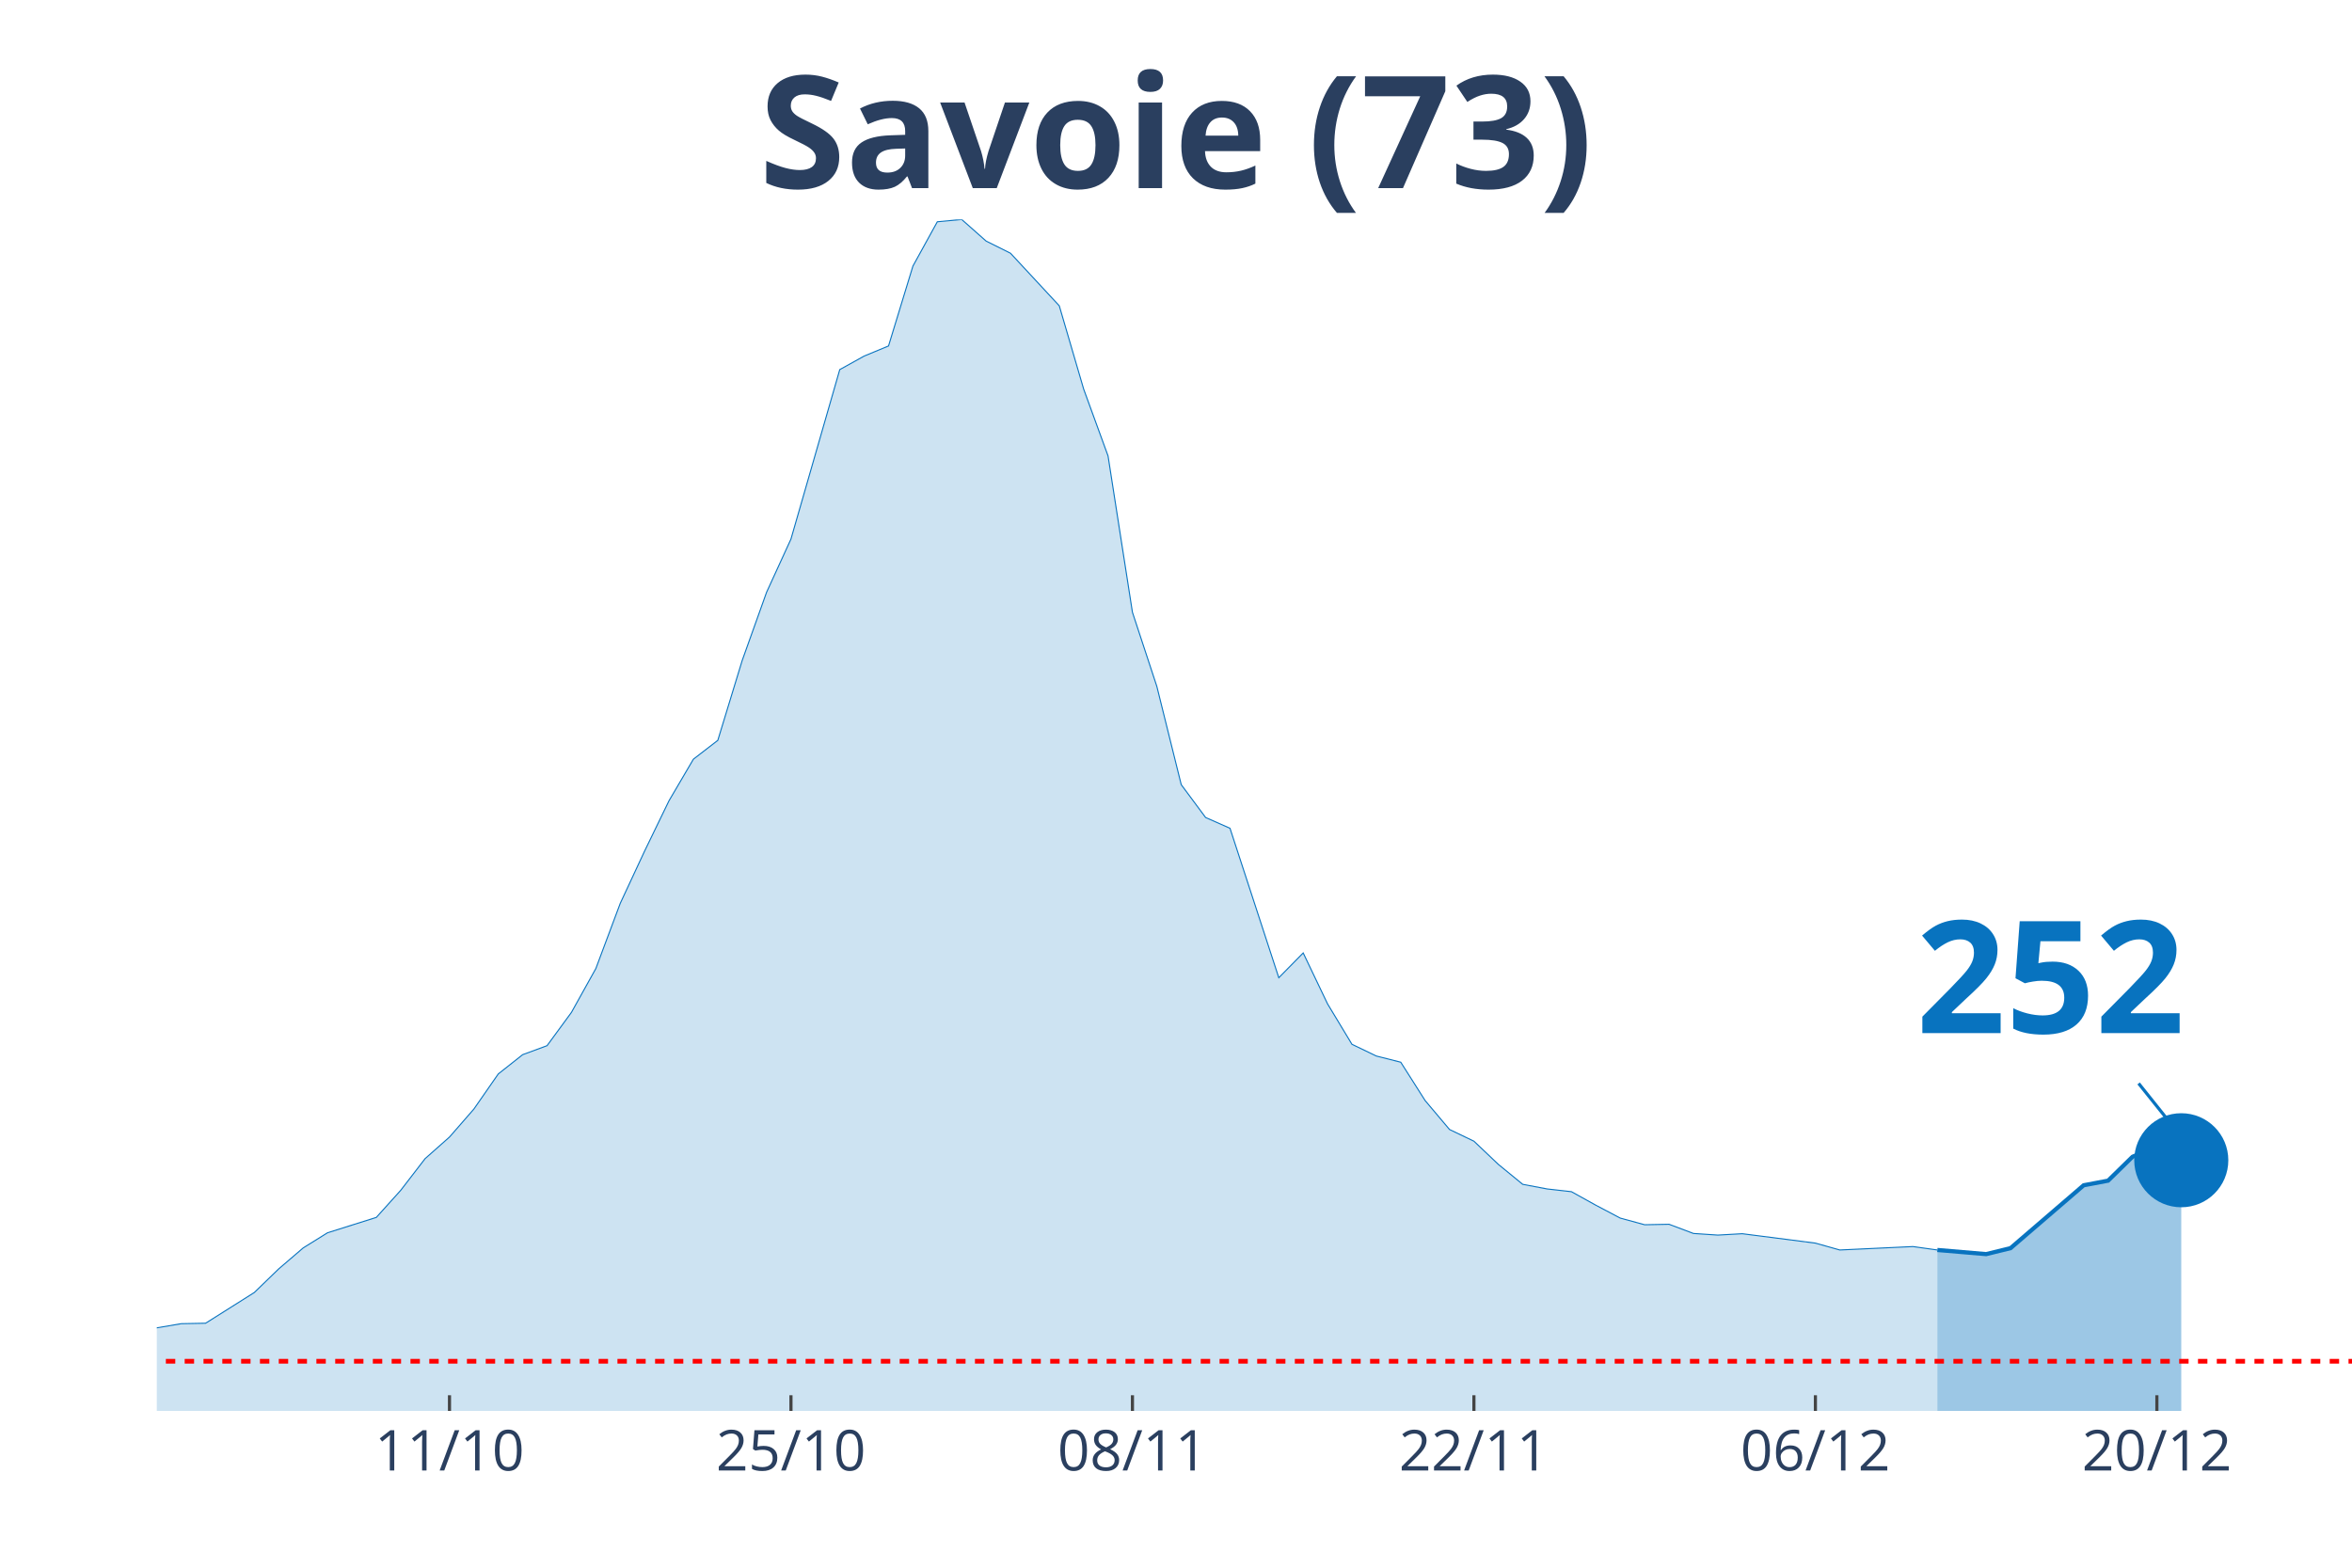
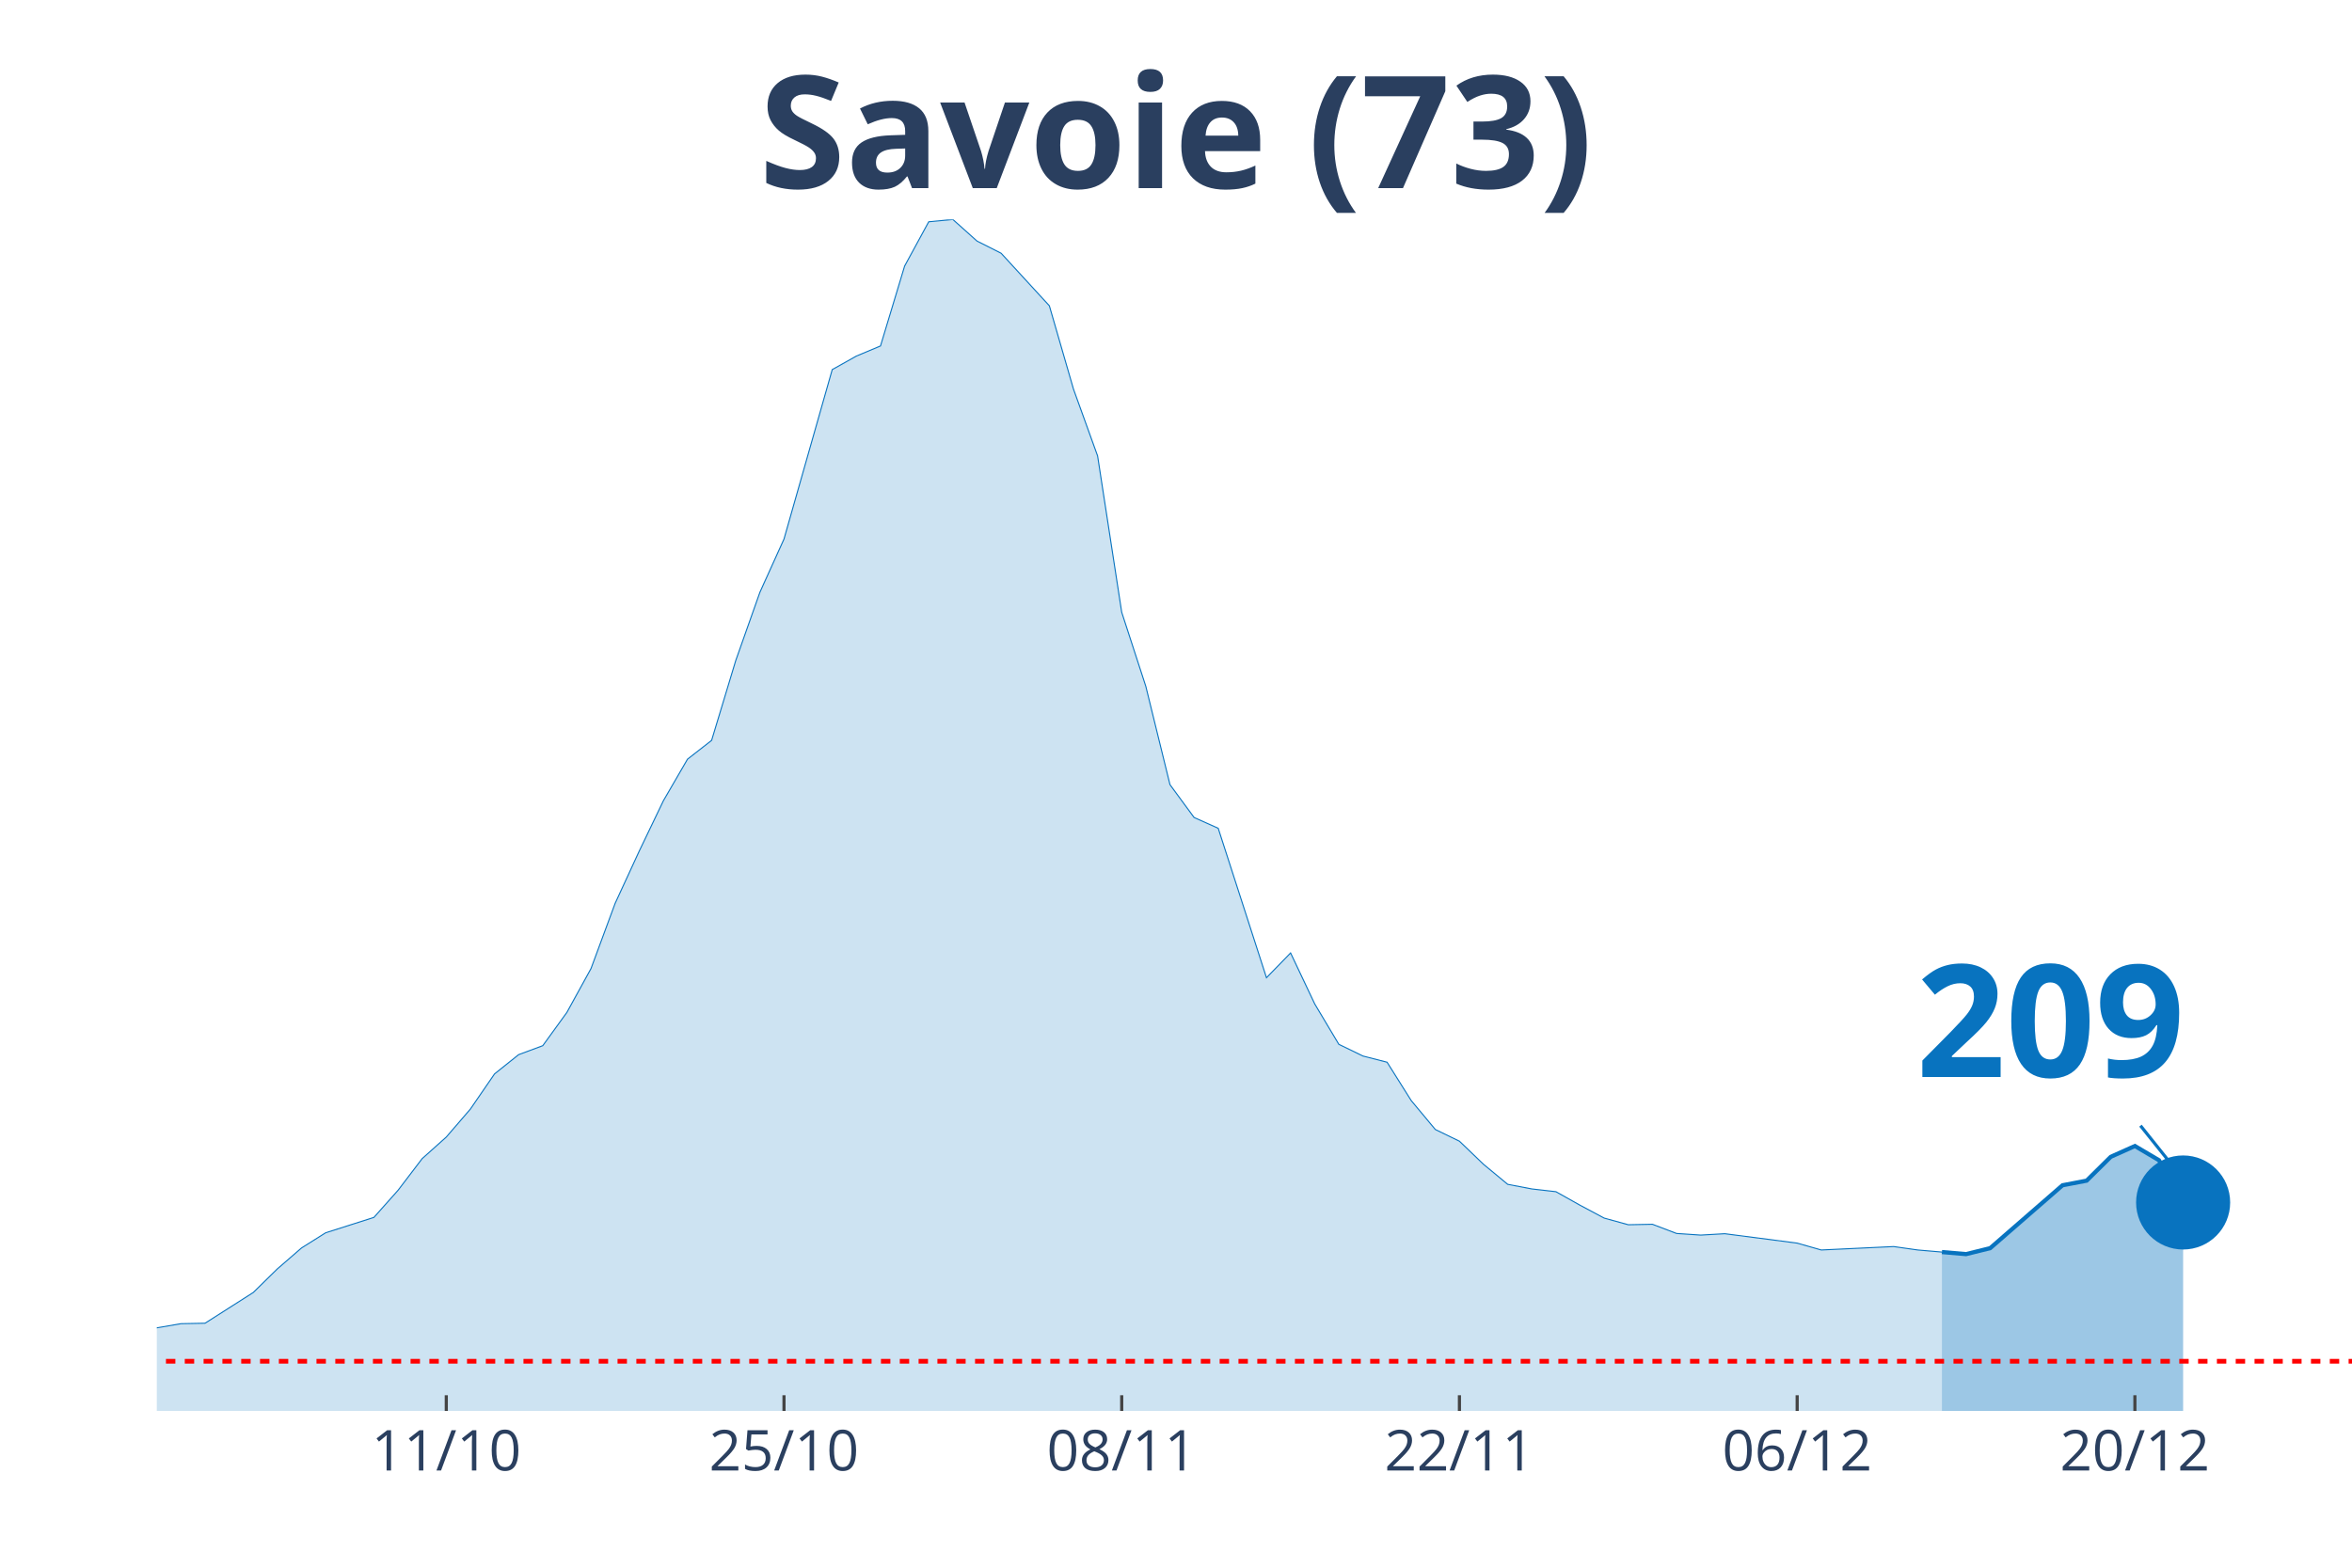
<svg xmlns="http://www.w3.org/2000/svg" class="main-svg" width="1125" height="750" style="" viewBox="0 0 750 500">
  <rect x="0" y="0" width="750" height="500" style="fill: rgb(0, 0, 0); fill-opacity: 0;" />
-   <defs id="defs-747fdb">
+   <defs id="defs-0e5866">
    <g class="clips">
-       <clipPath id="clip747fdbxyplot" class="plotclip">
+       <clipPath id="clip0e5866xyplot" class="plotclip">
        <rect width="700" height="380" />
      </clipPath>
-       <clipPath class="axesclip" id="clip747fdbx">
+       <clipPath class="axesclip" id="clip0e5866x">
        <rect x="50" y="0" width="700" height="500" />
      </clipPath>
-       <clipPath class="axesclip" id="clip747fdby">
+       <clipPath class="axesclip" id="clip0e5866y">
        <rect x="0" y="70" width="750" height="380" />
      </clipPath>
-       <clipPath class="axesclip" id="clip747fdbxy">
+       <clipPath class="axesclip" id="clip0e5866xy">
        <rect x="50" y="70" width="700" height="380" />
      </clipPath>
    </g>
    <g class="gradients" />
  </defs>
  <g class="bglayer">
    <rect class="bg" x="50" y="70" width="700" height="380" style="fill: rgb(0, 0, 0); fill-opacity: 0; stroke-width: 0;" />
  </g>
  <g class="layer-below">
    <g class="imagelayer" />
    <g class="shapelayer" />
  </g>
  <g class="cartesianlayer">
    <g class="subplot xy">
      <g class="layer-subplot">
        <g class="shapelayer" />
        <g class="imagelayer" />
      </g>
      <g class="gridlayer">
        <g class="x">
-           <path class="xgrid crisp" transform="translate(143.33,0)" d="M0,70v380" style="stroke: rgb(255, 255, 255); stroke-opacity: 1; stroke-width: 1px;" />
-           <path class="xgrid crisp" transform="translate(252.22,0)" d="M0,70v380" style="stroke: rgb(255, 255, 255); stroke-opacity: 1; stroke-width: 1px;" />
-           <path class="xgrid crisp" transform="translate(361.11,0)" d="M0,70v380" style="stroke: rgb(255, 255, 255); stroke-opacity: 1; stroke-width: 1px;" />
-           <path class="xgrid crisp" transform="translate(470,0)" d="M0,70v380" style="stroke: rgb(255, 255, 255); stroke-opacity: 1; stroke-width: 1px;" />
-           <path class="xgrid crisp" transform="translate(578.89,0)" d="M0,70v380" style="stroke: rgb(255, 255, 255); stroke-opacity: 1; stroke-width: 1px;" />
-           <path class="xgrid crisp" transform="translate(687.78,0)" d="M0,70v380" style="stroke: rgb(255, 255, 255); stroke-opacity: 1; stroke-width: 1px;" />
+           <path class="xgrid crisp" transform="translate(142.31,0)" d="M0,70v380" style="stroke: rgb(255, 255, 255); stroke-opacity: 1; stroke-width: 1px;" />
+           <path class="xgrid crisp" transform="translate(250,0)" d="M0,70v380" style="stroke: rgb(255, 255, 255); stroke-opacity: 1; stroke-width: 1px;" />
+           <path class="xgrid crisp" transform="translate(357.69,0)" d="M0,70v380" style="stroke: rgb(255, 255, 255); stroke-opacity: 1; stroke-width: 1px;" />
+           <path class="xgrid crisp" transform="translate(465.38,0)" d="M0,70v380" style="stroke: rgb(255, 255, 255); stroke-opacity: 1; stroke-width: 1px;" />
+           <path class="xgrid crisp" transform="translate(573.08,0)" d="M0,70v380" style="stroke: rgb(255, 255, 255); stroke-opacity: 1; stroke-width: 1px;" />
+           <path class="xgrid crisp" transform="translate(680.77,0)" d="M0,70v380" style="stroke: rgb(255, 255, 255); stroke-opacity: 1; stroke-width: 1px;" />
        </g>
        <g class="y" />
      </g>
      <g class="zerolinelayer" />
      <path class="xlines-below" />
      <path class="ylines-below" />
      <g class="overlines-below" />
      <g class="xaxislayer-below" />
      <g class="yaxislayer-below" />
      <g class="overaxes-below" />
-       <g class="plot" transform="translate(50, 70)" clip-path="url('#clip747fdbxyplot')">
+       <g class="plot" transform="translate(50, 70)" clip-path="url('#clip0e5866xyplot')">
        <g class="scatterlayer mlayer">
-           <g class="trace scatter trace902f08" style="stroke-miterlimit: 2;">
+           <g class="trace scatter traceda78e1" style="stroke-miterlimit: 2;">
            <g class="fills">
              <g>
-                 <path class="js-fill" d="M567.78,380L-1057.78,380L-1057.78,378.76L-311.11,375.9L-303.33,375.24L-233.33,367.7L-225.56,367.41L-178.89,369.53L-171.11,368.5L-132.22,363.53L-124.44,362.21L-85.56,359.94L-77.78,360.38L-31.11,358.91L-23.33,357.89L-7.78,356.94L0,353.5L7.78,352.18L15.56,352.03L31.11,342.22L38.89,334.68L46.67,328.02L54.44,323.18L70,318.28L77.78,309.64L85.56,299.53L93.33,292.65L101.11,283.72L108.89,272.52L116.67,266.37L124.44,263.51L132.22,252.89L140,238.91L147.78,218.12L155.56,201.42L163.33,185.39L171.11,172.13L178.89,166.13L186.67,140.65L194.44,118.91L202.22,101.92L217.78,47.88L225.56,43.56L233.33,40.34L241.11,14.86L248.89,0.73L256.67,0L264.44,6.88L272.22,10.76L287.78,27.53L295.56,54.11L303.33,75.41L311.11,125.28L318.89,148.92L326.67,180.26L334.44,190.73L342.22,194.17L357.78,241.84L365.56,233.93L373.33,250.18L381.11,263.07L388.89,266.81L396.67,268.78L404.44,281.01L412.22,290.24L420,293.97L427.78,301.36L435.56,307.73L443.33,309.2L451.11,310.08L458.89,314.4L466.67,318.5L474.44,320.62L482.22,320.47L490,323.4L497.78,323.92L505.56,323.48L528.89,326.48L536.67,328.67L560,327.58L567.78,328.67" style="fill: rgb(8, 115, 191); fill-opacity: 0.2; stroke-width: 0;" />
+                 <path class="js-fill" d="M569.23,380L-1046.15,380L-1046.15,378.76L-307.69,375.9L-300,375.24L-238.46,368.94L-230.77,367.7L-192.31,368.58L-184.62,369.6L-153.85,367.11L-146.15,366.75L-130.77,363.53L-123.08,362.21L-84.62,359.94L-76.92,360.38L-30.77,358.91L-23.08,357.89L-7.69,356.94L0,353.5L7.69,352.18L15.38,352.03L30.77,342.22L38.46,334.68L46.15,328.02L53.85,323.18L69.23,318.28L76.92,309.64L84.62,299.53L92.31,292.65L100,283.72L107.69,272.52L115.38,266.37L123.08,263.51L130.77,252.89L138.46,238.91L146.15,218.12L153.85,201.42L161.54,185.39L169.23,172.13L176.92,166.13L184.62,140.65L192.31,118.91L200,101.92L215.38,47.88L223.08,43.56L230.77,40.34L238.46,14.86L246.15,0.73L253.85,0L261.54,6.88L269.23,10.76L284.62,27.53L292.31,54.11L300,75.41L307.69,125.28L315.38,148.92L323.08,180.26L330.77,190.73L338.46,194.17L353.85,241.84L361.54,233.93L369.23,250.18L376.92,263.07L384.62,266.81L392.31,268.78L400,281.01L407.69,290.24L415.38,293.97L423.08,301.36L430.77,307.73L438.46,309.2L446.15,310.08L453.85,314.4L461.54,318.5L469.23,320.62L476.92,320.47L484.62,323.4L492.31,323.92L500,323.48L523.08,326.48L530.77,328.67L553.85,327.58L561.54,328.67L569.23,329.33" style="fill: rgb(8, 115, 191); fill-opacity: 0.2; stroke-width: 0;" />
              </g>
            </g>
            <g class="errorbars" />
            <g class="lines">
-               <path class="js-line" d="M-1057.78,378.76L-311.11,375.9L-303.33,375.24L-233.33,367.7L-225.56,367.41L-178.89,369.53L-171.11,368.5L-132.22,363.53L-124.44,362.21L-85.56,359.94L-77.78,360.38L-31.11,358.91L-23.33,357.89L-7.78,356.94L0,353.5L7.78,352.18L15.56,352.03L31.11,342.22L38.89,334.68L46.67,328.02L54.44,323.18L70,318.28L77.78,309.64L85.56,299.53L93.33,292.65L101.11,283.72L108.89,272.52L116.67,266.37L124.44,263.51L132.22,252.89L140,238.91L147.78,218.12L155.56,201.42L163.33,185.39L171.11,172.13L178.89,166.13L186.67,140.65L194.44,118.91L202.22,101.92L217.78,47.88L225.56,43.56L233.33,40.34L241.11,14.86L248.89,0.73L256.67,0L264.44,6.88L272.22,10.76L287.78,27.53L295.56,54.11L303.33,75.41L311.11,125.28L318.89,148.92L326.67,180.26L334.44,190.73L342.22,194.17L357.78,241.84L365.56,233.93L373.33,250.18L381.11,263.07L388.89,266.81L396.67,268.78L404.44,281.01L412.22,290.24L420,293.97L427.78,301.36L435.56,307.73L443.33,309.2L451.11,310.08L458.89,314.4L466.67,318.5L474.44,320.62L482.22,320.47L490,323.4L497.78,323.92L505.56,323.48L528.89,326.48L536.67,328.67L560,327.58L567.78,328.67" style="vector-effect: non-scaling-stroke; fill: none; stroke: rgb(8, 115, 191); stroke-opacity: 1; stroke-width: 0.5px; opacity: 1;" />
+               <path class="js-line" d="M-1046.15,378.76L-307.69,375.9L-300,375.24L-238.46,368.94L-230.77,367.7L-192.31,368.58L-184.62,369.6L-153.85,367.11L-146.15,366.75L-130.77,363.53L-123.08,362.21L-84.62,359.94L-76.92,360.38L-30.77,358.91L-23.08,357.89L-7.69,356.94L0,353.5L7.69,352.18L15.38,352.03L30.77,342.22L38.46,334.68L46.15,328.02L53.85,323.18L69.23,318.28L76.92,309.64L84.62,299.53L92.31,292.65L100,283.72L107.69,272.52L115.38,266.37L123.08,263.51L130.77,252.89L138.46,238.91L146.15,218.12L153.85,201.42L161.54,185.39L169.23,172.13L176.92,166.13L184.62,140.65L192.31,118.91L200,101.92L215.38,47.88L223.08,43.56L230.77,40.34L238.46,14.86L246.15,0.73L253.85,0L261.54,6.88L269.23,10.76L284.62,27.53L292.31,54.11L300,75.41L307.69,125.28L315.38,148.92L323.08,180.26L330.77,190.73L338.46,194.17L353.85,241.84L361.54,233.93L369.23,250.18L376.92,263.07L384.62,266.81L392.31,268.78L400,281.01L407.69,290.24L415.38,293.97L423.08,301.36L430.77,307.73L438.46,309.2L446.15,310.08L453.85,314.4L461.54,318.5L469.23,320.62L476.92,320.47L484.62,323.4L492.31,323.92L500,323.48L523.08,326.48L530.77,328.67L553.85,327.58L561.54,328.67L569.23,329.33" style="vector-effect: non-scaling-stroke; fill: none; stroke: rgb(8, 115, 191); stroke-opacity: 1; stroke-width: 0.5px; opacity: 1;" />
            </g>
            <g class="points" />
            <g class="text" />
          </g>
-           <g class="trace scatter traceab8dee" style="stroke-miterlimit: 2;">
+           <g class="trace scatter trace31a52e" style="stroke-miterlimit: 2;">
            <g class="fills">
              <g>
-                 <path class="js-fill" d="M645.56,380L567.78,380L567.78,328.67L583.33,329.99L591.11,328.09L614.44,308.03L622.22,306.56L630,298.95L637.78,295.51L645.56,300.05" style="fill: rgb(8, 115, 191); fill-opacity: 0.4; stroke-width: 0;" />
+                 <path class="js-fill" d="M646.15,380L569.23,380L569.23,329.33L576.92,329.99L584.62,328.09L607.69,308.03L615.38,306.56L623.08,298.95L630.77,295.51L638.46,300.05L646.15,313.52" style="fill: rgb(8, 115, 191); fill-opacity: 0.4; stroke-width: 0;" />
              </g>
            </g>
            <g class="errorbars" />
            <g class="lines">
-               <path class="js-line" d="M567.78,328.67L583.33,329.99L591.11,328.09L614.44,308.03L622.22,306.56L630,298.95L637.78,295.51L645.56,300.05" style="vector-effect: non-scaling-stroke; fill: none; stroke: rgb(8, 115, 191); stroke-opacity: 1; stroke-width: 2px; opacity: 1;" />
+               <path class="js-line" d="M569.23,329.33L576.92,329.99L584.62,328.09L607.69,308.03L615.38,306.56L623.08,298.95L630.77,295.51L638.46,300.05L646.15,313.52" style="vector-effect: non-scaling-stroke; fill: none; stroke: rgb(8, 115, 191); stroke-opacity: 1; stroke-width: 2px; opacity: 1;" />
            </g>
            <g class="points" />
            <g class="text" />
          </g>
-           <g class="trace scatter traced87ee6" style="stroke-miterlimit: 2; opacity: 1;">
+           <g class="trace scatter trace7952f8" style="stroke-miterlimit: 2; opacity: 1;">
            <g class="fills" />
            <g class="errorbars" />
            <g class="lines" />
            <g class="points">
-               <path class="point" transform="translate(645.56,300.05)" d="M15,0A15,15 0 1,1 0,-15A15,15 0 0,1 15,0Z" style="opacity: 1; stroke-width: 0px; fill: rgb(8, 115, 191); fill-opacity: 1;" />
+               <path class="point" transform="translate(646.15,313.52)" d="M15,0A15,15 0 1,1 0,-15A15,15 0 0,1 15,0Z" style="opacity: 1; stroke-width: 0px; fill: rgb(8, 115, 191); fill-opacity: 1;" />
            </g>
            <g class="text" />
          </g>
        </g>
      </g>
      <g class="overplot" />
      <path class="xlines-above crisp" style="fill: none; stroke-width: 1px; stroke: rgb(0, 0, 0); stroke-opacity: 0;" d="" />
      <path class="ylines-above crisp" style="fill: none;" d="M0,0" />
      <g class="overlines-above" />
      <g class="xaxislayer-above">
-         <path class="xtick ticks crisp" d="M0,450v-5" transform="translate(143.33,0)" style="stroke: rgb(68, 68, 68); stroke-opacity: 1; stroke-width: 1px;" />
-         <path class="xtick ticks crisp" d="M0,450v-5" transform="translate(252.22,0)" style="stroke: rgb(68, 68, 68); stroke-opacity: 1; stroke-width: 1px;" />
-         <path class="xtick ticks crisp" d="M0,450v-5" transform="translate(361.11,0)" style="stroke: rgb(68, 68, 68); stroke-opacity: 1; stroke-width: 1px;" />
-         <path class="xtick ticks crisp" d="M0,450v-5" transform="translate(470,0)" style="stroke: rgb(68, 68, 68); stroke-opacity: 1; stroke-width: 1px;" />
-         <path class="xtick ticks crisp" d="M0,450v-5" transform="translate(578.89,0)" style="stroke: rgb(68, 68, 68); stroke-opacity: 1; stroke-width: 1px;" />
-         <path class="xtick ticks crisp" d="M0,450v-5" transform="translate(687.78,0)" style="stroke: rgb(68, 68, 68); stroke-opacity: 1; stroke-width: 1px;" />
+         <path class="xtick ticks crisp" d="M0,450v-5" transform="translate(142.31,0)" style="stroke: rgb(68, 68, 68); stroke-opacity: 1; stroke-width: 1px;" />
+         <path class="xtick ticks crisp" d="M0,450v-5" transform="translate(250,0)" style="stroke: rgb(68, 68, 68); stroke-opacity: 1; stroke-width: 1px;" />
+         <path class="xtick ticks crisp" d="M0,450v-5" transform="translate(357.69,0)" style="stroke: rgb(68, 68, 68); stroke-opacity: 1; stroke-width: 1px;" />
+         <path class="xtick ticks crisp" d="M0,450v-5" transform="translate(465.38,0)" style="stroke: rgb(68, 68, 68); stroke-opacity: 1; stroke-width: 1px;" />
+         <path class="xtick ticks crisp" d="M0,450v-5" transform="translate(573.08,0)" style="stroke: rgb(68, 68, 68); stroke-opacity: 1; stroke-width: 1px;" />
+         <path class="xtick ticks crisp" d="M0,450v-5" transform="translate(680.77,0)" style="stroke: rgb(68, 68, 68); stroke-opacity: 1; stroke-width: 1px;" />
        <g class="xtick">
-           <text text-anchor="middle" x="0" y="469" transform="translate(143.33,0)" style="font-family: 'Open Sans', verdana, arial, sans-serif; font-size: 18px; fill: rgb(42, 63, 95); fill-opacity: 1; white-space: pre;">11/10</text>
+           <text text-anchor="middle" x="0" y="469" transform="translate(142.31,0)" style="font-family: 'Open Sans', verdana, arial, sans-serif; font-size: 18px; fill: rgb(42, 63, 95); fill-opacity: 1; white-space: pre;">11/10</text>
        </g>
        <g class="xtick">
-           <text text-anchor="middle" x="0" y="469" transform="translate(252.22,0)" style="font-family: 'Open Sans', verdana, arial, sans-serif; font-size: 18px; fill: rgb(42, 63, 95); fill-opacity: 1; white-space: pre;">25/10</text>
+           <text text-anchor="middle" x="0" y="469" transform="translate(250,0)" style="font-family: 'Open Sans', verdana, arial, sans-serif; font-size: 18px; fill: rgb(42, 63, 95); fill-opacity: 1; white-space: pre;">25/10</text>
        </g>
        <g class="xtick">
-           <text text-anchor="middle" x="0" y="469" transform="translate(361.11,0)" style="font-family: 'Open Sans', verdana, arial, sans-serif; font-size: 18px; fill: rgb(42, 63, 95); fill-opacity: 1; white-space: pre;">08/11</text>
+           <text text-anchor="middle" x="0" y="469" transform="translate(357.69,0)" style="font-family: 'Open Sans', verdana, arial, sans-serif; font-size: 18px; fill: rgb(42, 63, 95); fill-opacity: 1; white-space: pre;">08/11</text>
        </g>
        <g class="xtick">
-           <text text-anchor="middle" x="0" y="469" transform="translate(470,0)" style="font-family: 'Open Sans', verdana, arial, sans-serif; font-size: 18px; fill: rgb(42, 63, 95); fill-opacity: 1; white-space: pre;">22/11</text>
+           <text text-anchor="middle" x="0" y="469" transform="translate(465.38,0)" style="font-family: 'Open Sans', verdana, arial, sans-serif; font-size: 18px; fill: rgb(42, 63, 95); fill-opacity: 1; white-space: pre;">22/11</text>
        </g>
        <g class="xtick">
-           <text text-anchor="middle" x="0" y="469" transform="translate(578.89,0)" style="font-family: 'Open Sans', verdana, arial, sans-serif; font-size: 18px; fill: rgb(42, 63, 95); fill-opacity: 1; white-space: pre;">06/12</text>
+           <text text-anchor="middle" x="0" y="469" transform="translate(573.08,0)" style="font-family: 'Open Sans', verdana, arial, sans-serif; font-size: 18px; fill: rgb(42, 63, 95); fill-opacity: 1; white-space: pre;">06/12</text>
        </g>
        <g class="xtick">
-           <text text-anchor="middle" x="0" y="469" transform="translate(687.78,0)" style="font-family: 'Open Sans', verdana, arial, sans-serif; font-size: 18px; fill: rgb(42, 63, 95); fill-opacity: 1; white-space: pre;">20/12</text>
+           <text text-anchor="middle" x="0" y="469" transform="translate(680.77,0)" style="font-family: 'Open Sans', verdana, arial, sans-serif; font-size: 18px; fill: rgb(42, 63, 95); fill-opacity: 1; white-space: pre;">20/12</text>
        </g>
      </g>
      <g class="yaxislayer-above" />
      <g class="overaxes-above" />
    </g>
  </g>
  <g class="polarlayer" />
  <g class="ternarylayer" />
  <g class="geolayer" />
  <g class="funnelarealayer" />
  <g class="pielayer" />
  <g class="treemaplayer" />
  <g class="sunburstlayer" />
  <g class="glimages" />
-   <defs id="topdefs-747fdb">
+   <defs id="topdefs-0e5866">
    <g class="clips" />
  </defs>
  <g class="layer-above">
    <g class="imagelayer" />
    <g class="shapelayer">
-       <path data-index="0" fill-rule="evenodd" d="M-4321.11,434.16L1364.44,434.16" clip-path="url('#clip747fdbxy')" style="opacity: 1; stroke: rgb(255, 0, 0); stroke-opacity: 1; fill: rgb(0, 0, 0); fill-opacity: 0; stroke-dasharray: 3px, 3px; stroke-width: 1.5px;" />
+       <path data-index="0" fill-rule="evenodd" d="M-4273.08,434.16L1350,434.16" clip-path="url('#clip0e5866xy')" style="opacity: 1; stroke: rgb(255, 0, 0); stroke-opacity: 1; fill: rgb(0, 0, 0); fill-opacity: 0; stroke-dasharray: 3px, 3px; stroke-width: 1.5px;" />
    </g>
  </g>
  <g class="infolayer">
    <g class="g-gtitle">
      <text class="gtitle" x="375" y="25" text-anchor="middle" dy="0.7em" style="font-family: 'Open Sans', verdana, arial, sans-serif; font-size: 50px; fill: rgb(42, 63, 95); opacity: 1; font-weight: normal; white-space: pre;">
        <tspan style="font-weight:bold">Savoie (73)</tspan>
      </text>
    </g>
    <g class="g-xtitle" />
    <g class="annotation" data-index="0" style="opacity: 1;">
-       <g class="annotation-text-g" transform="rotate(0,653.56,310.05)">
-         <g class="cursor-pointer" transform="translate(596, 274)">
+       <g class="annotation-text-g" transform="rotate(0,654.15,323.52)">
+         <g class="cursor-pointer" transform="translate(596, 288)">
          <rect class="bg" x="0.5" y="0.5" width="115" height="71" style="stroke-width: 1px; stroke: rgb(0, 0, 0); stroke-opacity: 0; fill: rgb(255, 255, 255); fill-opacity: 0.6;" />
          <text class="annotation-text" text-anchor="middle" x="57.812" y="55.5" style="font-family: 'Open Sans', verdana, arial, sans-serif; font-size: 50px; fill: rgb(8, 115, 191); fill-opacity: 1; white-space: pre;">
-             <tspan style="font-weight:bold">252 </tspan>
+             <tspan style="font-weight:bold">209 </tspan>
          </text>
        </g>
      </g>
      <g class="annotation-arrow-g" style="opacity: 1;">
-         <path d="M681.96,345.55L693.56,360.05" style="stroke-width: 1px; stroke: rgb(8, 115, 191); stroke-opacity: 1; stroke-dasharray: 0px, 0px, 18.569px, 18.569px;" />
+         <path d="M682.55,359.02L694.15,373.52" style="stroke-width: 1px; stroke: rgb(8, 115, 191); stroke-opacity: 1; stroke-dasharray: 0px, 0px, 18.569px, 18.569px;" />
      </g>
    </g>
  </g>
</svg>
